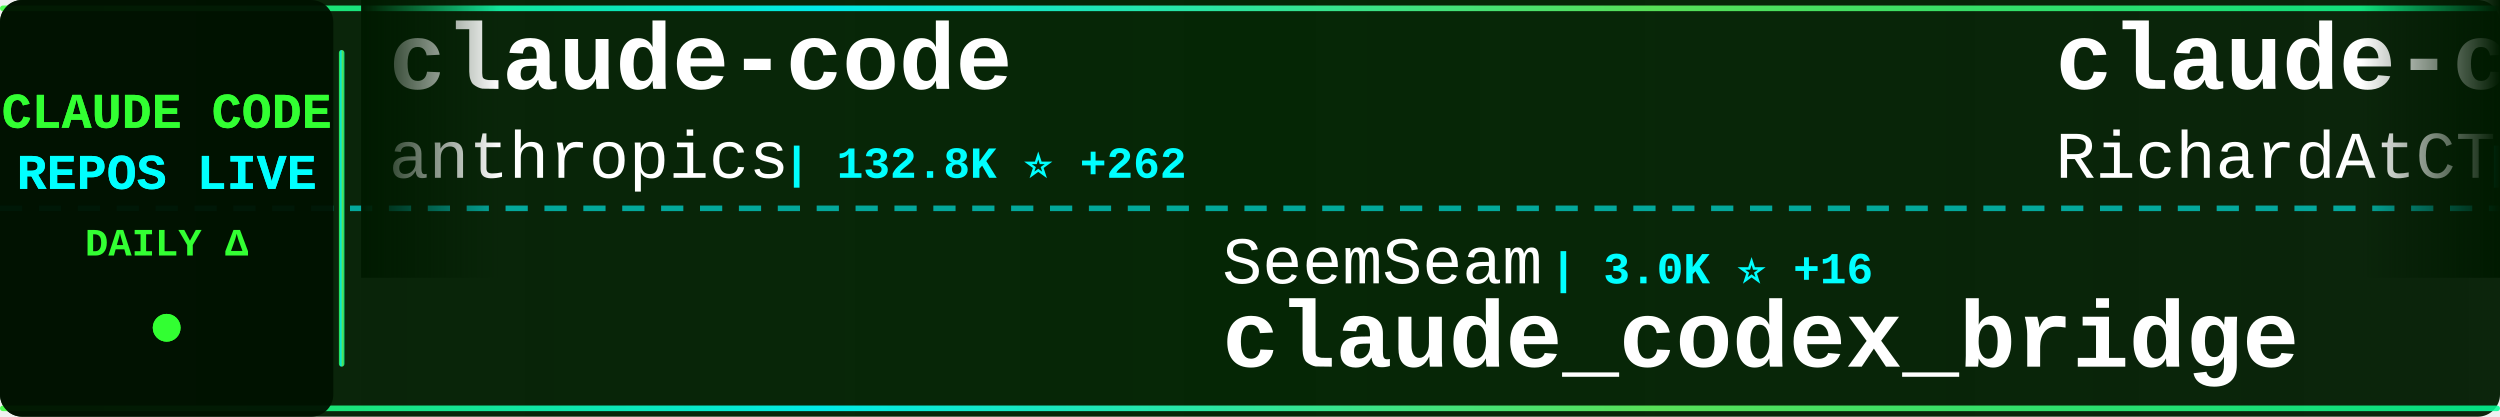
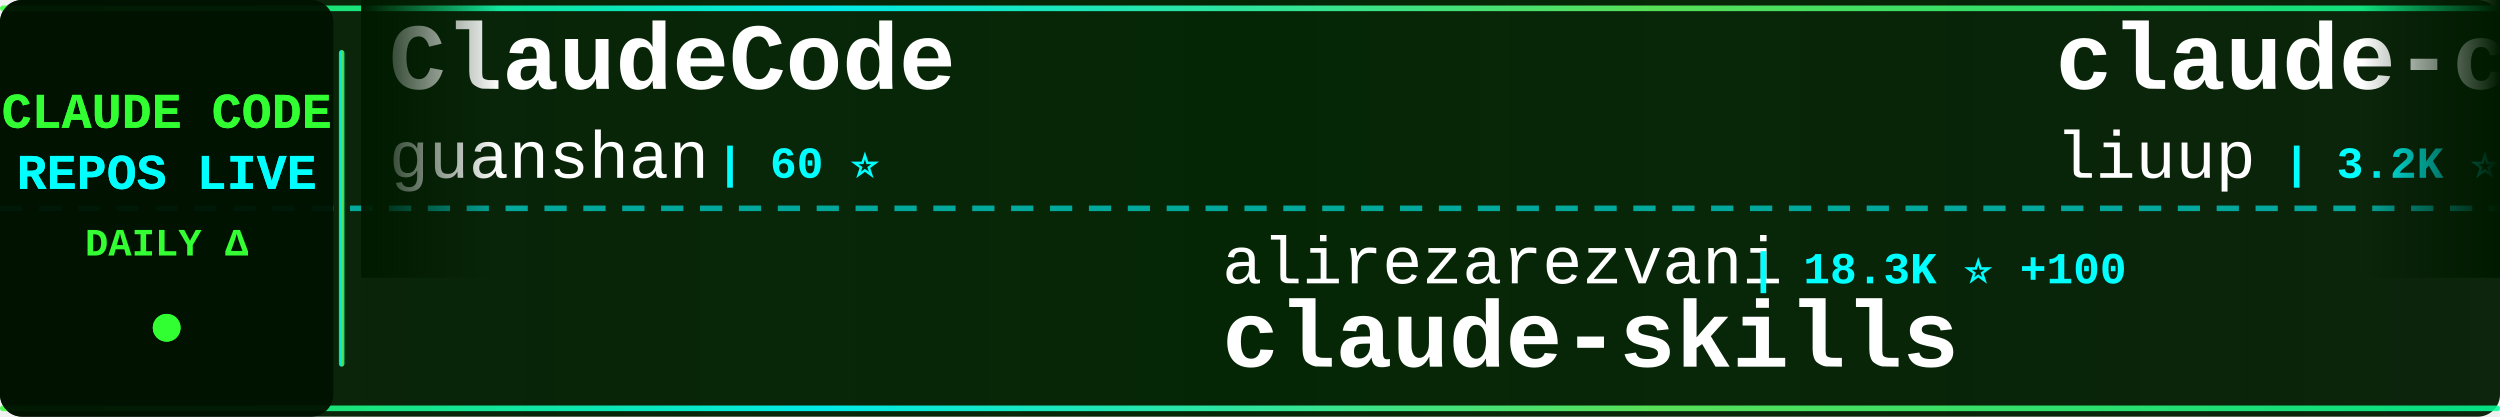
<svg xmlns="http://www.w3.org/2000/svg" width="900" height="150">
  <defs>
    <linearGradient id="tickerBg" x1="0%" y1="0%" x2="100%" y2="0%">
      <stop offset="0%" style="stop-color:#001a00;stop-opacity:0.95" />
      <stop offset="50%" style="stop-color:#002200;stop-opacity:0.98" />
      <stop offset="100%" style="stop-color:#001a00;stop-opacity:0.95" />
    </linearGradient>
    <linearGradient id="borderGrad" x1="0%" y1="0%" x2="100%" y2="0%">
      <stop offset="0%" style="stop-color:#33ff33;stop-opacity:0.85">
        <animate attributeName="stop-opacity" values="0.85;1;0.85" dur="2s" repeatCount="indefinite" />
      </stop>
      <stop offset="33%" style="stop-color:#00ffff;stop-opacity:0.9">
        <animate attributeName="stop-opacity" values="0.9;1;0.9" dur="2.2s" repeatCount="indefinite" />
      </stop>
      <stop offset="66%" style="stop-color:#66ff66;stop-opacity:0.85">
        <animate attributeName="stop-opacity" values="0.85;1;0.85" dur="1.8s" repeatCount="indefinite" />
      </stop>
      <stop offset="100%" style="stop-color:#00ff99;stop-opacity:0.85">
        <animate attributeName="stop-opacity" values="0.85;1;0.85" dur="2s" repeatCount="indefinite" />
      </stop>
    </linearGradient>
    <filter id="textGlow">
      <feGaussianBlur stdDeviation="0.1" result="coloredBlur" />
      <feMerge>
        <feMergeNode in="coloredBlur" />
        <feMergeNode in="SourceGraphic" />
      </feMerge>
    </filter>
    <filter id="metricGlow">
      <feGaussianBlur stdDeviation="0.2" result="coloredBlur" />
      <feMerge>
        <feMergeNode in="coloredBlur" />
        <feMergeNode in="SourceGraphic" />
      </feMerge>
    </filter>
    <linearGradient id="leftFade" x1="0%" y1="0%" x2="100%" y2="0%">
      <stop offset="0%" style="stop-color:#001a00;stop-opacity:1" />
      <stop offset="100%" style="stop-color:#001a00;stop-opacity:0" />
    </linearGradient>
    <linearGradient id="rightFade" x1="0%" y1="0%" x2="100%" y2="0%">
      <stop offset="0%" style="stop-color:#001a00;stop-opacity:0" />
      <stop offset="100%" style="stop-color:#001a00;stop-opacity:1" />
    </linearGradient>
  </defs>
  <rect width="900" height="150" fill="url(#tickerBg)" rx="8" />
  <rect x="0" y="2" width="900" height="2" fill="url(#borderGrad)" rx="1" />
  <rect x="0" y="146" width="900" height="2" fill="url(#borderGrad)" rx="1" />
  <line x1="0" y1="75" x2="900" y2="75" stroke="#00ffff" stroke-width="2" stroke-dasharray="8 6" opacity="0.6" />
  <rect x="0" y="0" width="120" height="150" fill="#001100" opacity="0.95" rx="8" />
  <text x="60" y="46" font-family="'Courier New', monospace" font-size="18" font-weight="bold" fill="#33ff33" text-anchor="middle" filter="url(#textGlow)">
    CLAUDE CODE
  </text>
  <text x="60" y="68" font-family="'Courier New', monospace" font-size="18" font-weight="bold" fill="#00ffff" text-anchor="middle" filter="url(#textGlow)">
    REPOS LIVE
  </text>
  <text x="60" y="92" font-family="'Courier New', monospace" font-size="14" font-weight="bold" fill="#33ff33" text-anchor="middle">
    DAILY Δ
  </text>
  <circle cx="60" cy="118" r="5" fill="#33ff33" filter="url(#metricGlow)">
    <animate attributeName="r" values="4;6;4" dur="1.5s" repeatCount="indefinite" />
    <animate attributeName="opacity" values="0.6;1;0.6" dur="1.5s" repeatCount="indefinite" />
  </circle>
  <rect x="122" y="18" width="2" height="114" fill="url(#borderGrad)" rx="1" />
  <clipPath id="tickerClip">
    <rect x="130" y="0" width="770" height="150" />
  </clipPath>
  <g clip-path="url(#tickerClip)">
    <g id="tickerItems">
      <animateTransform attributeName="transform" attributeType="XML" type="translate" from="0 0" to="-3000 0" dur="54s" repeatCount="indefinite" />
      <g transform="translate(0, 0)">
+         <text x="140" y="32" font-family="'Courier New', monospace" font-size="34" font-weight="bold" fill="#ffffff">ClaudeCode</text>
+         <text x="140" y="64" font-family="'Courier New', monospace" font-size="24" font-weight="normal" fill="#ffffff" opacity="1.0">guanshan</text>
+         <text x="258" y="64" font-family="'Courier New', monospace" font-size="16" font-weight="bold" fill="#00ffff"> | 60 ⭐</text>
+       </g>
+       <g transform="translate(300, 0)">
+         <text x="140" y="102" font-family="'Courier New', monospace" font-size="24" font-weight="normal" fill="#ffffff" opacity="1.0">alirezarezvani</text>
+         <text x="330" y="102" font-family="'Courier New', monospace" font-size="16" font-weight="bold" fill="#00ffff"> | 18.3K ⭐ +100</text>
+         <text x="140" y="132" font-family="'Courier New', monospace" font-size="34" font-weight="bold" fill="#ffffff">claude-skills</text>
+       </g>
+       <g transform="translate(600, 0)">
+         <text x="140" y="32" font-family="'Courier New', monospace" font-size="34" font-weight="bold" fill="#ffffff">claude-code-analysis</text>
+         <text x="140" y="64" font-family="'Courier New', monospace" font-size="24" font-weight="normal" fill="#ffffff" opacity="1.0">liuup</text>
+         <text x="222" y="64" font-family="'Courier New', monospace" font-size="16" font-weight="bold" fill="#00ffff"> | 3.2K ⭐ +19</text>
+       </g>
+       <g transform="translate(900, 0)">
+         <text x="140" y="102" font-family="'Courier New', monospace" font-size="24" font-weight="normal" fill="#ffffff" opacity="1.0">hangsman</text>
+         <text x="258" y="102" font-family="'Courier New', monospace" font-size="16" font-weight="bold" fill="#00ffff"> | 786 ⭐</text>
+         <text x="140" y="132" font-family="'Courier New', monospace" font-size="34" font-weight="bold" fill="#ffffff">claude-code-source</text>
+       </g>
+       <g transform="translate(1200, 0)">
+         <text x="140" y="32" font-family="'Courier New', monospace" font-size="34" font-weight="bold" fill="#ffffff">claude-code-workflows</text>
+         <text x="140" y="64" font-family="'Courier New', monospace" font-size="24" font-weight="normal" fill="#ffffff" opacity="1.0">OneRedOak</text>
+         <text x="270" y="64" font-family="'Courier New', monospace" font-size="16" font-weight="bold" fill="#00ffff"> | 3.8K ⭐ +1</text>
+       </g>
+       <g transform="translate(1500, 0)">
+         <text x="140" y="102" font-family="'Courier New', monospace" font-size="24" font-weight="normal" fill="#ffffff" opacity="1.0">ChrisWiles</text>
+         <text x="282" y="102" font-family="'Courier New', monospace" font-size="16" font-weight="bold" fill="#00ffff"> | 6.0K ⭐ +9</text>
+         <text x="140" y="132" font-family="'Courier New', monospace" font-size="34" font-weight="bold" fill="#ffffff">claude-code-showcase</text>
+       </g>
+       <g transform="translate(1800, 0)">
+         <text x="140" y="32" font-family="'Courier New', monospace" font-size="34" font-weight="bold" fill="#ffffff">claude-code-reverse</text>
+         <text x="140" y="64" font-family="'Courier New', monospace" font-size="24" font-weight="normal" fill="#ffffff" opacity="1.0">Yuyz0112</text>
+         <text x="258" y="64" font-family="'Courier New', monospace" font-size="16" font-weight="bold" fill="#00ffff"> | 2.4K ⭐ +1</text>
+       </g>
+       <g transform="translate(2100, 0)">
+         <text x="140" y="102" font-family="'Courier New', monospace" font-size="24" font-weight="normal" fill="#ffffff" opacity="1.0">router-for-me</text>
+         <text x="318" y="102" font-family="'Courier New', monospace" font-size="16" font-weight="bold" fill="#00ffff"> | 37.7K ⭐ +97</text>
+         <text x="140" y="132" font-family="'Courier New', monospace" font-size="34" font-weight="bold" fill="#ffffff">CLIProxyAPI</text>
+       </g>
+       <g transform="translate(2400, 0)">
        <text x="140" y="32" font-family="'Courier New', monospace" font-size="34" font-weight="bold" fill="#ffffff">claude-code</text>
        <text x="140" y="64" font-family="'Courier New', monospace" font-size="24" font-weight="normal" fill="#ffffff" opacity="1.0">anthropics</text>
-         <text x="282" y="64" font-family="'Courier New', monospace" font-size="16" font-weight="bold" fill="#00ffff"> | 132.8K ⭐ +262</text>
-       </g>
-       <g transform="translate(300, 0)">
-         <text x="140" y="102" font-family="'Courier New', monospace" font-size="24" font-weight="normal" fill="#ffffff" opacity="1.0">SeemSeam</text>
-         <text x="258" y="102" font-family="'Courier New', monospace" font-size="16" font-weight="bold" fill="#00ffff"> | 3.0K ⭐ +16</text>
-         <text x="140" y="132" font-family="'Courier New', monospace" font-size="34" font-weight="bold" fill="#ffffff">claude_codex_bridge</text>
-       </g>
-       <g transform="translate(600, 0)">
-         <text x="140" y="32" font-family="'Courier New', monospace" font-size="34" font-weight="bold" fill="#ffffff">claude-code-telegram</text>
-         <text x="140" y="64" font-family="'Courier New', monospace" font-size="24" font-weight="normal" fill="#ffffff" opacity="1.0">RichardAtCT</text>
-         <text x="294" y="64" font-family="'Courier New', monospace" font-size="16" font-weight="bold" fill="#00ffff"> | 2.7K ⭐ +2</text>
-       </g>
-       <g transform="translate(900, 0)">
-         <text x="140" y="102" font-family="'Courier New', monospace" font-size="24" font-weight="normal" fill="#ffffff" opacity="1.0">affaan-m</text>
-         <text x="258" y="102" font-family="'Courier New', monospace" font-size="16" font-weight="bold" fill="#00ffff"> | 216.7K ⭐ +622</text>
-         <text x="140" y="132" font-family="'Courier New', monospace" font-size="34" font-weight="bold" fill="#ffffff">ECC</text>
-       </g>
-       <g transform="translate(1200, 0)">
-         <text x="140" y="32" font-family="'Courier New', monospace" font-size="34" font-weight="bold" fill="#ffffff">claude-code</text>
-         <text x="140" y="64" font-family="'Courier New', monospace" font-size="24" font-weight="normal" fill="#ffffff" opacity="1.0">T-Lab-CUHKSZ</text>
-         <text x="306" y="64" font-family="'Courier New', monospace" font-size="16" font-weight="bold" fill="#00ffff"> | 319 ⭐ +1</text>
-       </g>
-       <g transform="translate(1500, 0)">
-         <text x="140" y="102" font-family="'Courier New', monospace" font-size="24" font-weight="normal" fill="#ffffff" opacity="1.0">jeremylongshore</text>
-         <text x="342" y="102" font-family="'Courier New', monospace" font-size="16" font-weight="bold" fill="#00ffff"> | 2.4K ⭐ +6</text>
-         <text x="140" y="132" font-family="'Courier New', monospace" font-size="34" font-weight="bold" fill="#ffffff">claude-code-plugins-plus...</text>
-       </g>
-       <g transform="translate(1800, 0)">
-         <text x="140" y="32" font-family="'Courier New', monospace" font-size="34" font-weight="bold" fill="#ffffff">claude-coder</text>
-         <text x="140" y="64" font-family="'Courier New', monospace" font-size="24" font-weight="normal" fill="#ffffff" opacity="1.0">kodu-ai</text>
-         <text x="246" y="64" font-family="'Courier New', monospace" font-size="16" font-weight="bold" fill="#00ffff"> | 5.3K ⭐</text>
-       </g>
-       <g transform="translate(2100, 0)">
-         <text x="140" y="102" font-family="'Courier New', monospace" font-size="24" font-weight="normal" fill="#ffffff" opacity="1.0">wanshuiyin</text>
-         <text x="282" y="102" font-family="'Courier New', monospace" font-size="16" font-weight="bold" fill="#00ffff"> | 12.2K ⭐ +52</text>
-         <text x="140" y="132" font-family="'Courier New', monospace" font-size="34" font-weight="bold" fill="#ffffff">Auto-claude-code-researc...</text>
-       </g>
-       <g transform="translate(2400, 0)">
-         <text x="140" y="32" font-family="'Courier New', monospace" font-size="34" font-weight="bold" fill="#ffffff">claude-code-router</text>
-         <text x="140" y="64" font-family="'Courier New', monospace" font-size="24" font-weight="normal" fill="#ffffff" opacity="1.0">musistudio</text>
-         <text x="282" y="64" font-family="'Courier New', monospace" font-size="16" font-weight="bold" fill="#00ffff"> | 35.0K ⭐ +36</text>
+         <text x="282" y="64" font-family="'Courier New', monospace" font-size="16" font-weight="bold" fill="#00ffff"> | 132.9K ⭐ +275</text>
      </g>
      <g transform="translate(2700, 0)">
-         <text x="140" y="102" font-family="'Courier New', monospace" font-size="24" font-weight="normal" fill="#ffffff" opacity="1.0">codeaashu</text>
-         <text x="270" y="102" font-family="'Courier New', monospace" font-size="16" font-weight="bold" fill="#00ffff"> | 2.9K ⭐ +11</text>
+         <text x="140" y="102" font-family="'Courier New', monospace" font-size="24" font-weight="normal" fill="#ffffff" opacity="1.0">yasasbanukaofficial</text>
+         <text x="390" y="102" font-family="'Courier New', monospace" font-size="16" font-weight="bold" fill="#00ffff"> | 3.5K ⭐ +13</text>
        <text x="140" y="132" font-family="'Courier New', monospace" font-size="34" font-weight="bold" fill="#ffffff">claude-code</text>
      </g>
      <g transform="translate(3000, 0)">
-         <text x="140" y="32" font-family="'Courier New', monospace" font-size="34" font-weight="bold" fill="#ffffff">claude-code</text>
-         <text x="140" y="64" font-family="'Courier New', monospace" font-size="24" font-weight="normal" fill="#ffffff" opacity="1.0">anthropics</text>
-         <text x="282" y="64" font-family="'Courier New', monospace" font-size="16" font-weight="bold" fill="#00ffff"> | 132.8K ⭐ +262</text>
+         <text x="140" y="32" font-family="'Courier New', monospace" font-size="34" font-weight="bold" fill="#ffffff">ClaudeCode</text>
+         <text x="140" y="64" font-family="'Courier New', monospace" font-size="24" font-weight="normal" fill="#ffffff" opacity="1.0">guanshan</text>
+         <text x="258" y="64" font-family="'Courier New', monospace" font-size="16" font-weight="bold" fill="#00ffff"> | 60 ⭐</text>
      </g>
      <g transform="translate(3300, 0)">
-         <text x="140" y="102" font-family="'Courier New', monospace" font-size="24" font-weight="normal" fill="#ffffff" opacity="1.0">SeemSeam</text>
-         <text x="258" y="102" font-family="'Courier New', monospace" font-size="16" font-weight="bold" fill="#00ffff"> | 3.0K ⭐ +16</text>
-         <text x="140" y="132" font-family="'Courier New', monospace" font-size="34" font-weight="bold" fill="#ffffff">claude_codex_bridge</text>
+         <text x="140" y="102" font-family="'Courier New', monospace" font-size="24" font-weight="normal" fill="#ffffff" opacity="1.0">alirezarezvani</text>
+         <text x="330" y="102" font-family="'Courier New', monospace" font-size="16" font-weight="bold" fill="#00ffff"> | 18.3K ⭐ +100</text>
+         <text x="140" y="132" font-family="'Courier New', monospace" font-size="34" font-weight="bold" fill="#ffffff">claude-skills</text>
      </g>
      <g transform="translate(3600, 0)">
-         <text x="140" y="32" font-family="'Courier New', monospace" font-size="34" font-weight="bold" fill="#ffffff">claude-code-telegram</text>
-         <text x="140" y="64" font-family="'Courier New', monospace" font-size="24" font-weight="normal" fill="#ffffff" opacity="1.0">RichardAtCT</text>
-         <text x="294" y="64" font-family="'Courier New', monospace" font-size="16" font-weight="bold" fill="#00ffff"> | 2.7K ⭐ +2</text>
+         <text x="140" y="32" font-family="'Courier New', monospace" font-size="34" font-weight="bold" fill="#ffffff">claude-code-analysis</text>
+         <text x="140" y="64" font-family="'Courier New', monospace" font-size="24" font-weight="normal" fill="#ffffff" opacity="1.0">liuup</text>
+         <text x="222" y="64" font-family="'Courier New', monospace" font-size="16" font-weight="bold" fill="#00ffff"> | 3.2K ⭐ +19</text>
      </g>
      <g transform="translate(3900, 0)">
-         <text x="140" y="102" font-family="'Courier New', monospace" font-size="24" font-weight="normal" fill="#ffffff" opacity="1.0">affaan-m</text>
-         <text x="258" y="102" font-family="'Courier New', monospace" font-size="16" font-weight="bold" fill="#00ffff"> | 216.7K ⭐ +622</text>
-         <text x="140" y="132" font-family="'Courier New', monospace" font-size="34" font-weight="bold" fill="#ffffff">ECC</text>
+         <text x="140" y="102" font-family="'Courier New', monospace" font-size="24" font-weight="normal" fill="#ffffff" opacity="1.0">hangsman</text>
+         <text x="258" y="102" font-family="'Courier New', monospace" font-size="16" font-weight="bold" fill="#00ffff"> | 786 ⭐</text>
+         <text x="140" y="132" font-family="'Courier New', monospace" font-size="34" font-weight="bold" fill="#ffffff">claude-code-source</text>
      </g>
    </g>
  </g>
  <rect x="130" y="0" width="50" height="100" fill="url(#leftFade)" />
  <rect x="850" y="0" width="50" height="100" fill="url(#rightFade)" />
</svg>
